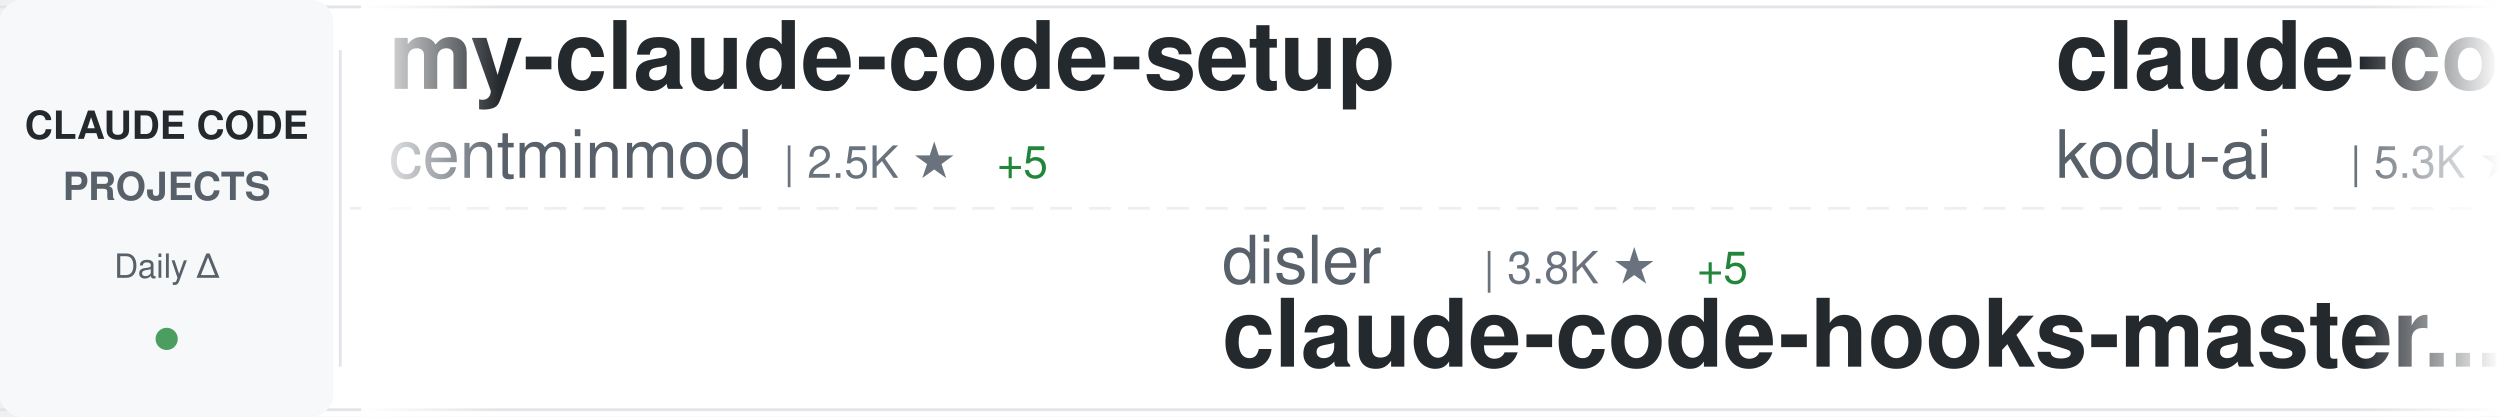
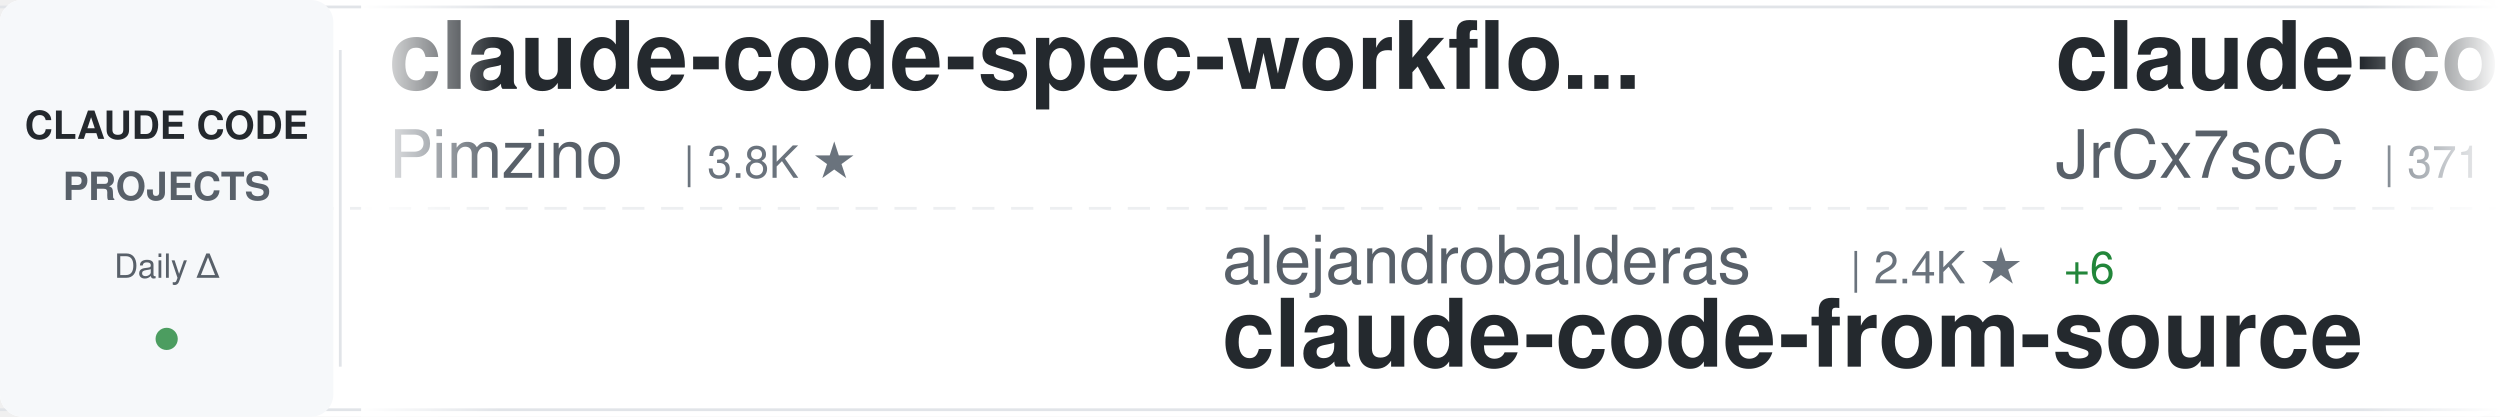
<svg xmlns="http://www.w3.org/2000/svg" width="900" height="150">
  <defs>
    <linearGradient id="awesomeLeftFade" x1="0%" y1="0%" x2="100%" y2="0%">
      <stop offset="0%" style="stop-color:#ffffff;stop-opacity:1" />
      <stop offset="100%" style="stop-color:#ffffff;stop-opacity:0" />
    </linearGradient>
    <linearGradient id="awesomeRightFade" x1="0%" y1="0%" x2="100%" y2="0%">
      <stop offset="0%" style="stop-color:#ffffff;stop-opacity:0" />
      <stop offset="100%" style="stop-color:#ffffff;stop-opacity:1" />
    </linearGradient>
  </defs>
  <rect width="900" height="150" fill="#ffffff" rx="8" />
  <rect x="0" y="2" width="900" height="1" fill="#e1e4e8" />
  <rect x="0" y="147" width="900" height="1" fill="#e1e4e8" />
  <line x1="0" y1="75" x2="900" y2="75" stroke="#e1e4e8" stroke-width="1" stroke-dasharray="8 6" opacity="0.6" />
  <rect x="0" y="0" width="120" height="150" fill="#f6f8fa" rx="8" />
  <text x="60" y="50" font-family="-apple-system, BlinkMacSystemFont, 'Segoe UI', Helvetica, Arial, sans-serif" font-size="14" font-weight="600" fill="#24292e" text-anchor="middle">CLAUDE CODE</text>
  <text x="60" y="72" font-family="-apple-system, BlinkMacSystemFont, 'Segoe UI', Helvetica, Arial, sans-serif" font-size="14" font-weight="600" fill="#586069" text-anchor="middle">PROJECTS</text>
  <text x="60" y="100" font-family="-apple-system, BlinkMacSystemFont, 'Segoe UI', Helvetica, Arial, sans-serif" font-size="12" font-weight="500" fill="#586069" text-anchor="middle">Daily Δ</text>
  <circle cx="60" cy="122" r="4" fill="#22863a" opacity="0.8" />
  <rect x="122" y="18" width="1" height="114" fill="#e1e4e8" />
  <clipPath id="awesomeTickerClip">
    <rect x="130" y="0" width="770" height="150" />
  </clipPath>
  <g clip-path="url(#awesomeTickerClip)">
    <g id="awesomeTickerItems">
      <animateTransform attributeName="transform" attributeType="XML" type="translate" from="0 0" to="-3000 0" dur="54s" repeatCount="indefinite" />
      <g transform="translate(0, 0)">
-         <text x="140" y="32" font-family="-apple-system, BlinkMacSystemFont, 'Segoe UI', Helvetica, Arial, sans-serif" font-size="34" font-weight="600" fill="#24292e">my-claude-code-setup</text>
-         <text x="140" y="64" font-family="-apple-system, BlinkMacSystemFont, 'Segoe UI', Helvetica, Arial, sans-serif" font-size="24" font-weight="400" fill="#586069">centminmod</text>
-         <text x="282" y="64" font-family="-apple-system, BlinkMacSystemFont, 'Segoe UI', Helvetica, Arial, sans-serif" font-size="16" font-weight="500" fill="#6a737d">| 2.5K ★</text>
-         <text x="359" y="64" font-family="-apple-system, BlinkMacSystemFont, 'Segoe UI', Helvetica, Arial, sans-serif" font-size="16" font-weight="500" fill="#22863a"> +5</text>
+         <text x="140" y="32" font-family="-apple-system, BlinkMacSystemFont, 'Segoe UI', Helvetica, Arial, sans-serif" font-size="34" font-weight="600" fill="#24292e">claude-code-spec-workflo...</text>
+         <text x="140" y="64" font-family="-apple-system, BlinkMacSystemFont, 'Segoe UI', Helvetica, Arial, sans-serif" font-size="24" font-weight="400" fill="#586069">Pimzino</text>
+         <text x="246" y="64" font-family="-apple-system, BlinkMacSystemFont, 'Segoe UI', Helvetica, Arial, sans-serif" font-size="16" font-weight="500" fill="#6a737d">| 3.8K ★</text>
      </g>
      <g transform="translate(300, 0)">
-         <text x="140" y="102" font-family="-apple-system, BlinkMacSystemFont, 'Segoe UI', Helvetica, Arial, sans-serif" font-size="24" font-weight="400" fill="#586069">disler</text>
-         <text x="234" y="102" font-family="-apple-system, BlinkMacSystemFont, 'Segoe UI', Helvetica, Arial, sans-serif" font-size="16" font-weight="500" fill="#6a737d">| 3.8K ★</text>
-         <text x="311" y="102" font-family="-apple-system, BlinkMacSystemFont, 'Segoe UI', Helvetica, Arial, sans-serif" font-size="16" font-weight="500" fill="#22863a"> +5</text>
-         <text x="140" y="132" font-family="-apple-system, BlinkMacSystemFont, 'Segoe UI', Helvetica, Arial, sans-serif" font-size="34" font-weight="600" fill="#24292e">claude-code-hooks-master...</text>
+         <text x="140" y="102" font-family="-apple-system, BlinkMacSystemFont, 'Segoe UI', Helvetica, Arial, sans-serif" font-size="24" font-weight="400" fill="#586069">alejandrobalderas</text>
+         <text x="366" y="102" font-family="-apple-system, BlinkMacSystemFont, 'Segoe UI', Helvetica, Arial, sans-serif" font-size="16" font-weight="500" fill="#6a737d">| 2.4K ★</text>
+         <text x="443" y="102" font-family="-apple-system, BlinkMacSystemFont, 'Segoe UI', Helvetica, Arial, sans-serif" font-size="16" font-weight="500" fill="#22863a"> +6</text>
+         <text x="140" y="132" font-family="-apple-system, BlinkMacSystemFont, 'Segoe UI', Helvetica, Arial, sans-serif" font-size="34" font-weight="600" fill="#24292e">claude-code-from-source</text>
      </g>
      <g transform="translate(600, 0)">
-         <text x="140" y="32" font-family="-apple-system, BlinkMacSystemFont, 'Segoe UI', Helvetica, Arial, sans-serif" font-size="34" font-weight="600" fill="#24292e">claude-coder</text>
-         <text x="140" y="64" font-family="-apple-system, BlinkMacSystemFont, 'Segoe UI', Helvetica, Arial, sans-serif" font-size="24" font-weight="400" fill="#586069">kodu-ai</text>
-         <text x="246" y="64" font-family="-apple-system, BlinkMacSystemFont, 'Segoe UI', Helvetica, Arial, sans-serif" font-size="16" font-weight="500" fill="#6a737d">| 5.3K ★</text>
-         <text x="323" y="64" font-family="-apple-system, BlinkMacSystemFont, 'Segoe UI', Helvetica, Arial, sans-serif" font-size="16" font-weight="500" fill="#22863a"> +1</text>
+         <text x="140" y="32" font-family="-apple-system, BlinkMacSystemFont, 'Segoe UI', Helvetica, Arial, sans-serif" font-size="34" font-weight="600" fill="#24292e">claude-code-source</text>
+         <text x="140" y="64" font-family="-apple-system, BlinkMacSystemFont, 'Segoe UI', Helvetica, Arial, sans-serif" font-size="24" font-weight="400" fill="#586069">JrCx7scC</text>
+         <text x="258" y="64" font-family="-apple-system, BlinkMacSystemFont, 'Segoe UI', Helvetica, Arial, sans-serif" font-size="16" font-weight="500" fill="#6a737d">| 371 ★</text>
      </g>
      <g transform="translate(900, 0)">
-         <text x="140" y="102" font-family="-apple-system, BlinkMacSystemFont, 'Segoe UI', Helvetica, Arial, sans-serif" font-size="24" font-weight="400" fill="#586069">disler</text>
-         <text x="234" y="102" font-family="-apple-system, BlinkMacSystemFont, 'Segoe UI', Helvetica, Arial, sans-serif" font-size="16" font-weight="500" fill="#6a737d">| 1.4K ★</text>
-         <text x="311" y="102" font-family="-apple-system, BlinkMacSystemFont, 'Segoe UI', Helvetica, Arial, sans-serif" font-size="16" font-weight="500" fill="#22863a"> +2</text>
-         <text x="140" y="132" font-family="-apple-system, BlinkMacSystemFont, 'Segoe UI', Helvetica, Arial, sans-serif" font-size="34" font-weight="600" fill="#24292e">pi-vs-claude-code</text>
+         <text x="140" y="102" font-family="-apple-system, BlinkMacSystemFont, 'Segoe UI', Helvetica, Arial, sans-serif" font-size="24" font-weight="400" fill="#586069">Chachamaru127</text>
+         <text x="318" y="102" font-family="-apple-system, BlinkMacSystemFont, 'Segoe UI', Helvetica, Arial, sans-serif" font-size="16" font-weight="500" fill="#6a737d">| 2.9K ★</text>
+         <text x="395" y="102" font-family="-apple-system, BlinkMacSystemFont, 'Segoe UI', Helvetica, Arial, sans-serif" font-size="16" font-weight="500" fill="#22863a"> +7</text>
+         <text x="140" y="132" font-family="-apple-system, BlinkMacSystemFont, 'Segoe UI', Helvetica, Arial, sans-serif" font-size="34" font-weight="600" fill="#24292e">claude-code-harness</text>
      </g>
      <g transform="translate(1200, 0)">
-         <text x="140" y="32" font-family="-apple-system, BlinkMacSystemFont, 'Segoe UI', Helvetica, Arial, sans-serif" font-size="34" font-weight="600" fill="#24292e">awesome-claude-code-suba...</text>
-         <text x="140" y="64" font-family="-apple-system, BlinkMacSystemFont, 'Segoe UI', Helvetica, Arial, sans-serif" font-size="24" font-weight="400" fill="#586069">VoltAgent</text>
-         <text x="270" y="64" font-family="-apple-system, BlinkMacSystemFont, 'Segoe UI', Helvetica, Arial, sans-serif" font-size="16" font-weight="500" fill="#6a737d">| 22.8K ★</text>
-         <text x="356" y="64" font-family="-apple-system, BlinkMacSystemFont, 'Segoe UI', Helvetica, Arial, sans-serif" font-size="16" font-weight="500" fill="#22863a"> +59</text>
+         <text x="140" y="32" font-family="-apple-system, BlinkMacSystemFont, 'Segoe UI', Helvetica, Arial, sans-serif" font-size="34" font-weight="600" fill="#24292e">claude-code-sourcemap</text>
+         <text x="140" y="64" font-family="-apple-system, BlinkMacSystemFont, 'Segoe UI', Helvetica, Arial, sans-serif" font-size="24" font-weight="400" fill="#586069">ChinaSiro</text>
+         <text x="270" y="64" font-family="-apple-system, BlinkMacSystemFont, 'Segoe UI', Helvetica, Arial, sans-serif" font-size="16" font-weight="500" fill="#6a737d">| 9.5K ★</text>
+         <text x="347" y="64" font-family="-apple-system, BlinkMacSystemFont, 'Segoe UI', Helvetica, Arial, sans-serif" font-size="16" font-weight="500" fill="#22863a"> +4</text>
      </g>
      <g transform="translate(1500, 0)">
-         <text x="140" y="102" font-family="-apple-system, BlinkMacSystemFont, 'Segoe UI', Helvetica, Arial, sans-serif" font-size="24" font-weight="400" fill="#586069">davila7</text>
-         <text x="246" y="102" font-family="-apple-system, BlinkMacSystemFont, 'Segoe UI', Helvetica, Arial, sans-serif" font-size="16" font-weight="500" fill="#6a737d">| 28.4K ★</text>
-         <text x="332" y="102" font-family="-apple-system, BlinkMacSystemFont, 'Segoe UI', Helvetica, Arial, sans-serif" font-size="16" font-weight="500" fill="#22863a"> +16</text>
-         <text x="140" y="132" font-family="-apple-system, BlinkMacSystemFont, 'Segoe UI', Helvetica, Arial, sans-serif" font-size="34" font-weight="600" fill="#24292e">claude-code-templates</text>
+         <text x="140" y="102" font-family="-apple-system, BlinkMacSystemFont, 'Segoe UI', Helvetica, Arial, sans-serif" font-size="24" font-weight="400" fill="#586069">oboard</text>
+         <text x="234" y="102" font-family="-apple-system, BlinkMacSystemFont, 'Segoe UI', Helvetica, Arial, sans-serif" font-size="16" font-weight="500" fill="#6a737d">| 3.2K ★</text>
+         <text x="140" y="132" font-family="-apple-system, BlinkMacSystemFont, 'Segoe UI', Helvetica, Arial, sans-serif" font-size="34" font-weight="600" fill="#24292e">claude-code-rev</text>
      </g>
      <g transform="translate(1800, 0)">
-         <text x="140" y="32" font-family="-apple-system, BlinkMacSystemFont, 'Segoe UI', Helvetica, Arial, sans-serif" font-size="34" font-weight="600" fill="#24292e">claude-code-harness</text>
-         <text x="140" y="64" font-family="-apple-system, BlinkMacSystemFont, 'Segoe UI', Helvetica, Arial, sans-serif" font-size="24" font-weight="400" fill="#586069">Chachamaru127</text>
-         <text x="318" y="64" font-family="-apple-system, BlinkMacSystemFont, 'Segoe UI', Helvetica, Arial, sans-serif" font-size="16" font-weight="500" fill="#6a737d">| 2.9K ★</text>
-         <text x="395" y="64" font-family="-apple-system, BlinkMacSystemFont, 'Segoe UI', Helvetica, Arial, sans-serif" font-size="16" font-weight="500" fill="#22863a"> +6</text>
+         <text x="140" y="32" font-family="-apple-system, BlinkMacSystemFont, 'Segoe UI', Helvetica, Arial, sans-serif" font-size="34" font-weight="600" fill="#24292e">claude_codex_bridge</text>
+         <text x="140" y="64" font-family="-apple-system, BlinkMacSystemFont, 'Segoe UI', Helvetica, Arial, sans-serif" font-size="24" font-weight="400" fill="#586069">SeemSeam</text>
+         <text x="258" y="64" font-family="-apple-system, BlinkMacSystemFont, 'Segoe UI', Helvetica, Arial, sans-serif" font-size="16" font-weight="500" fill="#6a737d">| 3.2K ★</text>
+         <text x="335" y="64" font-family="-apple-system, BlinkMacSystemFont, 'Segoe UI', Helvetica, Arial, sans-serif" font-size="16" font-weight="500" fill="#22863a"> +12</text>
      </g>
      <g transform="translate(2100, 0)">
-         <text x="140" y="102" font-family="-apple-system, BlinkMacSystemFont, 'Segoe UI', Helvetica, Arial, sans-serif" font-size="24" font-weight="400" fill="#586069">zstmfhy</text>
-         <text x="246" y="102" font-family="-apple-system, BlinkMacSystemFont, 'Segoe UI', Helvetica, Arial, sans-serif" font-size="16" font-weight="500" fill="#6a737d">| 190 ★</text>
-         <text x="140" y="132" font-family="-apple-system, BlinkMacSystemFont, 'Segoe UI', Helvetica, Arial, sans-serif" font-size="34" font-weight="600" fill="#24292e">Claude-code</text>
+         <text x="140" y="102" font-family="-apple-system, BlinkMacSystemFont, 'Segoe UI', Helvetica, Arial, sans-serif" font-size="24" font-weight="400" fill="#586069">krusemediallc</text>
+         <text x="318" y="102" font-family="-apple-system, BlinkMacSystemFont, 'Segoe UI', Helvetica, Arial, sans-serif" font-size="16" font-weight="500" fill="#6a737d">| 954 ★</text>
+         <text x="386" y="102" font-family="-apple-system, BlinkMacSystemFont, 'Segoe UI', Helvetica, Arial, sans-serif" font-size="16" font-weight="500" fill="#22863a"> +9</text>
+         <text x="140" y="132" font-family="-apple-system, BlinkMacSystemFont, 'Segoe UI', Helvetica, Arial, sans-serif" font-size="34" font-weight="600" fill="#24292e">arcads-claude-code</text>
      </g>
      <g transform="translate(2400, 0)">
-         <text x="140" y="32" font-family="-apple-system, BlinkMacSystemFont, 'Segoe UI', Helvetica, Arial, sans-serif" font-size="34" font-weight="600" fill="#24292e">andrej-karpathy-skills</text>
-         <text x="140" y="64" font-family="-apple-system, BlinkMacSystemFont, 'Segoe UI', Helvetica, Arial, sans-serif" font-size="24" font-weight="400" fill="#586069">multica-ai</text>
-         <text x="282" y="64" font-family="-apple-system, BlinkMacSystemFont, 'Segoe UI', Helvetica, Arial, sans-serif" font-size="16" font-weight="500" fill="#6a737d">| 187.3K ★</text>
-         <text x="377" y="64" font-family="-apple-system, BlinkMacSystemFont, 'Segoe UI', Helvetica, Arial, sans-serif" font-size="16" font-weight="500" fill="#22863a"> +483</text>
+         <text x="140" y="32" font-family="-apple-system, BlinkMacSystemFont, 'Segoe UI', Helvetica, Arial, sans-serif" font-size="34" font-weight="600" fill="#24292e">free-claude-code</text>
+         <text x="140" y="64" font-family="-apple-system, BlinkMacSystemFont, 'Segoe UI', Helvetica, Arial, sans-serif" font-size="24" font-weight="400" fill="#586069">Alishahryar1</text>
+         <text x="306" y="64" font-family="-apple-system, BlinkMacSystemFont, 'Segoe UI', Helvetica, Arial, sans-serif" font-size="16" font-weight="500" fill="#6a737d">| 38.5K ★</text>
+         <text x="392" y="64" font-family="-apple-system, BlinkMacSystemFont, 'Segoe UI', Helvetica, Arial, sans-serif" font-size="16" font-weight="500" fill="#22863a"> +155</text>
      </g>
      <g transform="translate(2700, 0)">
-         <text x="140" y="102" font-family="-apple-system, BlinkMacSystemFont, 'Segoe UI', Helvetica, Arial, sans-serif" font-size="24" font-weight="400" fill="#586069">fuergaosi233</text>
-         <text x="306" y="102" font-family="-apple-system, BlinkMacSystemFont, 'Segoe UI', Helvetica, Arial, sans-serif" font-size="16" font-weight="500" fill="#6a737d">| 2.7K ★</text>
-         <text x="383" y="102" font-family="-apple-system, BlinkMacSystemFont, 'Segoe UI', Helvetica, Arial, sans-serif" font-size="16" font-weight="500" fill="#22863a"> +3</text>
-         <text x="140" y="132" font-family="-apple-system, BlinkMacSystemFont, 'Segoe UI', Helvetica, Arial, sans-serif" font-size="34" font-weight="600" fill="#24292e">claude-code-proxy</text>
+         <text x="140" y="102" font-family="-apple-system, BlinkMacSystemFont, 'Segoe UI', Helvetica, Arial, sans-serif" font-size="24" font-weight="400" fill="#586069">liuup</text>
+         <text x="222" y="102" font-family="-apple-system, BlinkMacSystemFont, 'Segoe UI', Helvetica, Arial, sans-serif" font-size="16" font-weight="500" fill="#6a737d">| 3.4K ★</text>
+         <text x="299" y="102" font-family="-apple-system, BlinkMacSystemFont, 'Segoe UI', Helvetica, Arial, sans-serif" font-size="16" font-weight="500" fill="#22863a"> +13</text>
+         <text x="140" y="132" font-family="-apple-system, BlinkMacSystemFont, 'Segoe UI', Helvetica, Arial, sans-serif" font-size="34" font-weight="600" fill="#24292e">claude-code-analysis</text>
      </g>
      <g transform="translate(3000, 0)">
-         <text x="140" y="32" font-family="-apple-system, BlinkMacSystemFont, 'Segoe UI', Helvetica, Arial, sans-serif" font-size="34" font-weight="600" fill="#24292e">my-claude-code-setup</text>
-         <text x="140" y="64" font-family="-apple-system, BlinkMacSystemFont, 'Segoe UI', Helvetica, Arial, sans-serif" font-size="24" font-weight="400" fill="#586069">centminmod</text>
-         <text x="282" y="64" font-family="-apple-system, BlinkMacSystemFont, 'Segoe UI', Helvetica, Arial, sans-serif" font-size="16" font-weight="500" fill="#6a737d">| 2.5K ★</text>
-         <text x="359" y="64" font-family="-apple-system, BlinkMacSystemFont, 'Segoe UI', Helvetica, Arial, sans-serif" font-size="16" font-weight="500" fill="#22863a"> +5</text>
+         <text x="140" y="32" font-family="-apple-system, BlinkMacSystemFont, 'Segoe UI', Helvetica, Arial, sans-serif" font-size="34" font-weight="600" fill="#24292e">claude-code-spec-workflo...</text>
+         <text x="140" y="64" font-family="-apple-system, BlinkMacSystemFont, 'Segoe UI', Helvetica, Arial, sans-serif" font-size="24" font-weight="400" fill="#586069">Pimzino</text>
+         <text x="246" y="64" font-family="-apple-system, BlinkMacSystemFont, 'Segoe UI', Helvetica, Arial, sans-serif" font-size="16" font-weight="500" fill="#6a737d">| 3.8K ★</text>
      </g>
      <g transform="translate(3300, 0)">
-         <text x="140" y="102" font-family="-apple-system, BlinkMacSystemFont, 'Segoe UI', Helvetica, Arial, sans-serif" font-size="24" font-weight="400" fill="#586069">disler</text>
-         <text x="234" y="102" font-family="-apple-system, BlinkMacSystemFont, 'Segoe UI', Helvetica, Arial, sans-serif" font-size="16" font-weight="500" fill="#6a737d">| 3.8K ★</text>
-         <text x="311" y="102" font-family="-apple-system, BlinkMacSystemFont, 'Segoe UI', Helvetica, Arial, sans-serif" font-size="16" font-weight="500" fill="#22863a"> +5</text>
-         <text x="140" y="132" font-family="-apple-system, BlinkMacSystemFont, 'Segoe UI', Helvetica, Arial, sans-serif" font-size="34" font-weight="600" fill="#24292e">claude-code-hooks-master...</text>
+         <text x="140" y="102" font-family="-apple-system, BlinkMacSystemFont, 'Segoe UI', Helvetica, Arial, sans-serif" font-size="24" font-weight="400" fill="#586069">alejandrobalderas</text>
+         <text x="366" y="102" font-family="-apple-system, BlinkMacSystemFont, 'Segoe UI', Helvetica, Arial, sans-serif" font-size="16" font-weight="500" fill="#6a737d">| 2.4K ★</text>
+         <text x="443" y="102" font-family="-apple-system, BlinkMacSystemFont, 'Segoe UI', Helvetica, Arial, sans-serif" font-size="16" font-weight="500" fill="#22863a"> +6</text>
+         <text x="140" y="132" font-family="-apple-system, BlinkMacSystemFont, 'Segoe UI', Helvetica, Arial, sans-serif" font-size="34" font-weight="600" fill="#24292e">claude-code-from-source</text>
      </g>
      <g transform="translate(3600, 0)">
-         <text x="140" y="32" font-family="-apple-system, BlinkMacSystemFont, 'Segoe UI', Helvetica, Arial, sans-serif" font-size="34" font-weight="600" fill="#24292e">claude-coder</text>
-         <text x="140" y="64" font-family="-apple-system, BlinkMacSystemFont, 'Segoe UI', Helvetica, Arial, sans-serif" font-size="24" font-weight="400" fill="#586069">kodu-ai</text>
-         <text x="246" y="64" font-family="-apple-system, BlinkMacSystemFont, 'Segoe UI', Helvetica, Arial, sans-serif" font-size="16" font-weight="500" fill="#6a737d">| 5.3K ★</text>
-         <text x="323" y="64" font-family="-apple-system, BlinkMacSystemFont, 'Segoe UI', Helvetica, Arial, sans-serif" font-size="16" font-weight="500" fill="#22863a"> +1</text>
+         <text x="140" y="32" font-family="-apple-system, BlinkMacSystemFont, 'Segoe UI', Helvetica, Arial, sans-serif" font-size="34" font-weight="600" fill="#24292e">claude-code-source</text>
+         <text x="140" y="64" font-family="-apple-system, BlinkMacSystemFont, 'Segoe UI', Helvetica, Arial, sans-serif" font-size="24" font-weight="400" fill="#586069">JrCx7scC</text>
+         <text x="258" y="64" font-family="-apple-system, BlinkMacSystemFont, 'Segoe UI', Helvetica, Arial, sans-serif" font-size="16" font-weight="500" fill="#6a737d">| 371 ★</text>
      </g>
      <g transform="translate(3900, 0)">
-         <text x="140" y="102" font-family="-apple-system, BlinkMacSystemFont, 'Segoe UI', Helvetica, Arial, sans-serif" font-size="24" font-weight="400" fill="#586069">disler</text>
-         <text x="234" y="102" font-family="-apple-system, BlinkMacSystemFont, 'Segoe UI', Helvetica, Arial, sans-serif" font-size="16" font-weight="500" fill="#6a737d">| 1.4K ★</text>
-         <text x="311" y="102" font-family="-apple-system, BlinkMacSystemFont, 'Segoe UI', Helvetica, Arial, sans-serif" font-size="16" font-weight="500" fill="#22863a"> +2</text>
-         <text x="140" y="132" font-family="-apple-system, BlinkMacSystemFont, 'Segoe UI', Helvetica, Arial, sans-serif" font-size="34" font-weight="600" fill="#24292e">pi-vs-claude-code</text>
+         <text x="140" y="102" font-family="-apple-system, BlinkMacSystemFont, 'Segoe UI', Helvetica, Arial, sans-serif" font-size="24" font-weight="400" fill="#586069">Chachamaru127</text>
+         <text x="318" y="102" font-family="-apple-system, BlinkMacSystemFont, 'Segoe UI', Helvetica, Arial, sans-serif" font-size="16" font-weight="500" fill="#6a737d">| 2.9K ★</text>
+         <text x="395" y="102" font-family="-apple-system, BlinkMacSystemFont, 'Segoe UI', Helvetica, Arial, sans-serif" font-size="16" font-weight="500" fill="#22863a"> +7</text>
+         <text x="140" y="132" font-family="-apple-system, BlinkMacSystemFont, 'Segoe UI', Helvetica, Arial, sans-serif" font-size="34" font-weight="600" fill="#24292e">claude-code-harness</text>
      </g>
    </g>
  </g>
  <rect x="130" y="0" width="50" height="150" fill="url(#awesomeLeftFade)" />
  <rect x="850" y="0" width="50" height="150" fill="url(#awesomeRightFade)" />
</svg>
